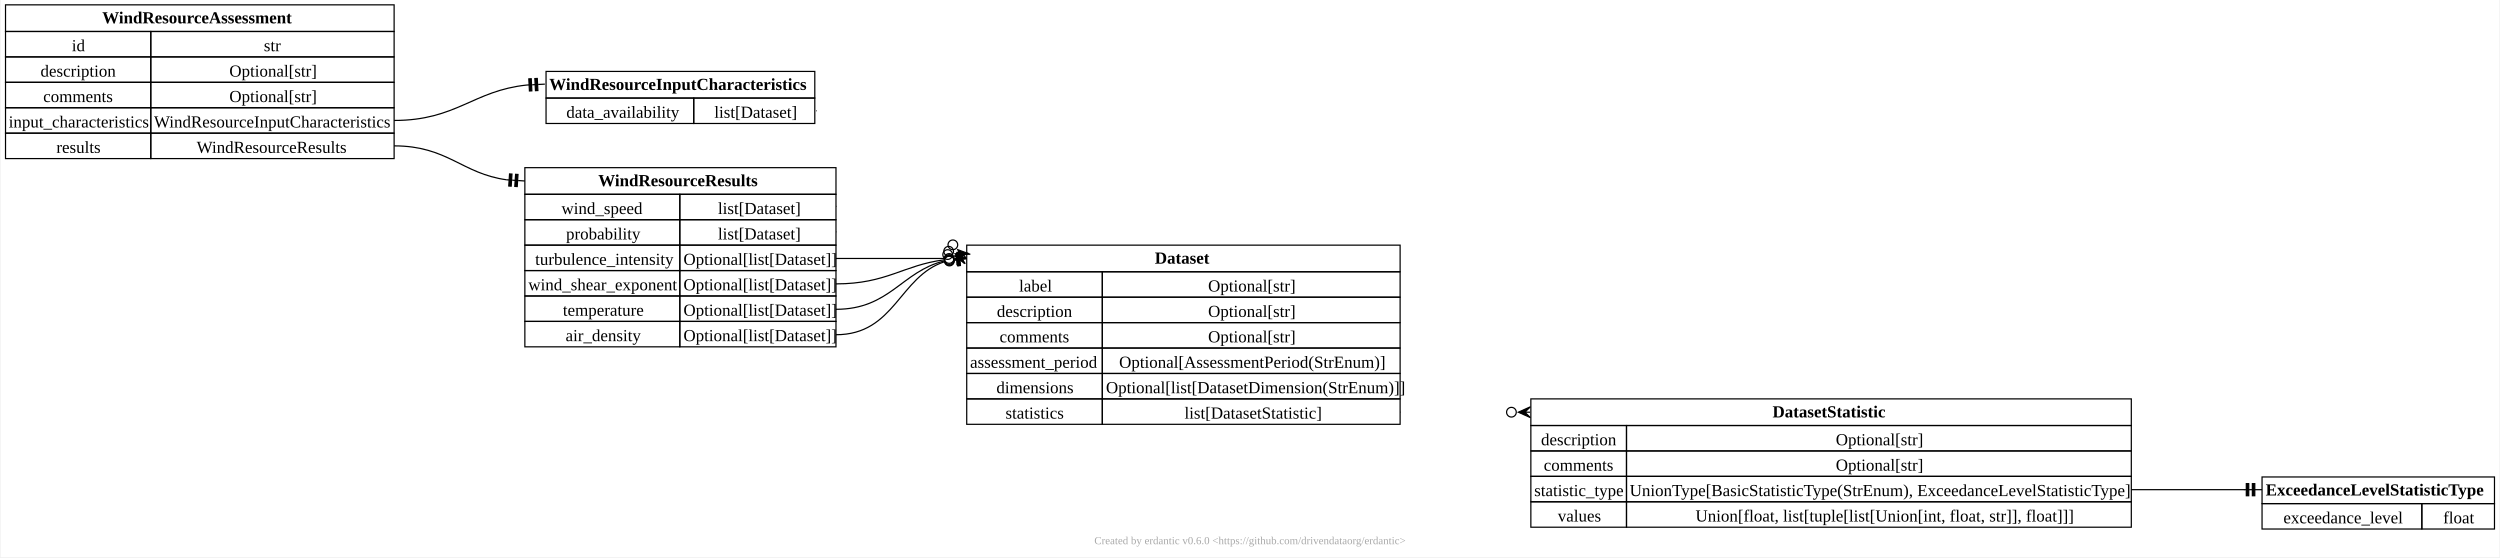
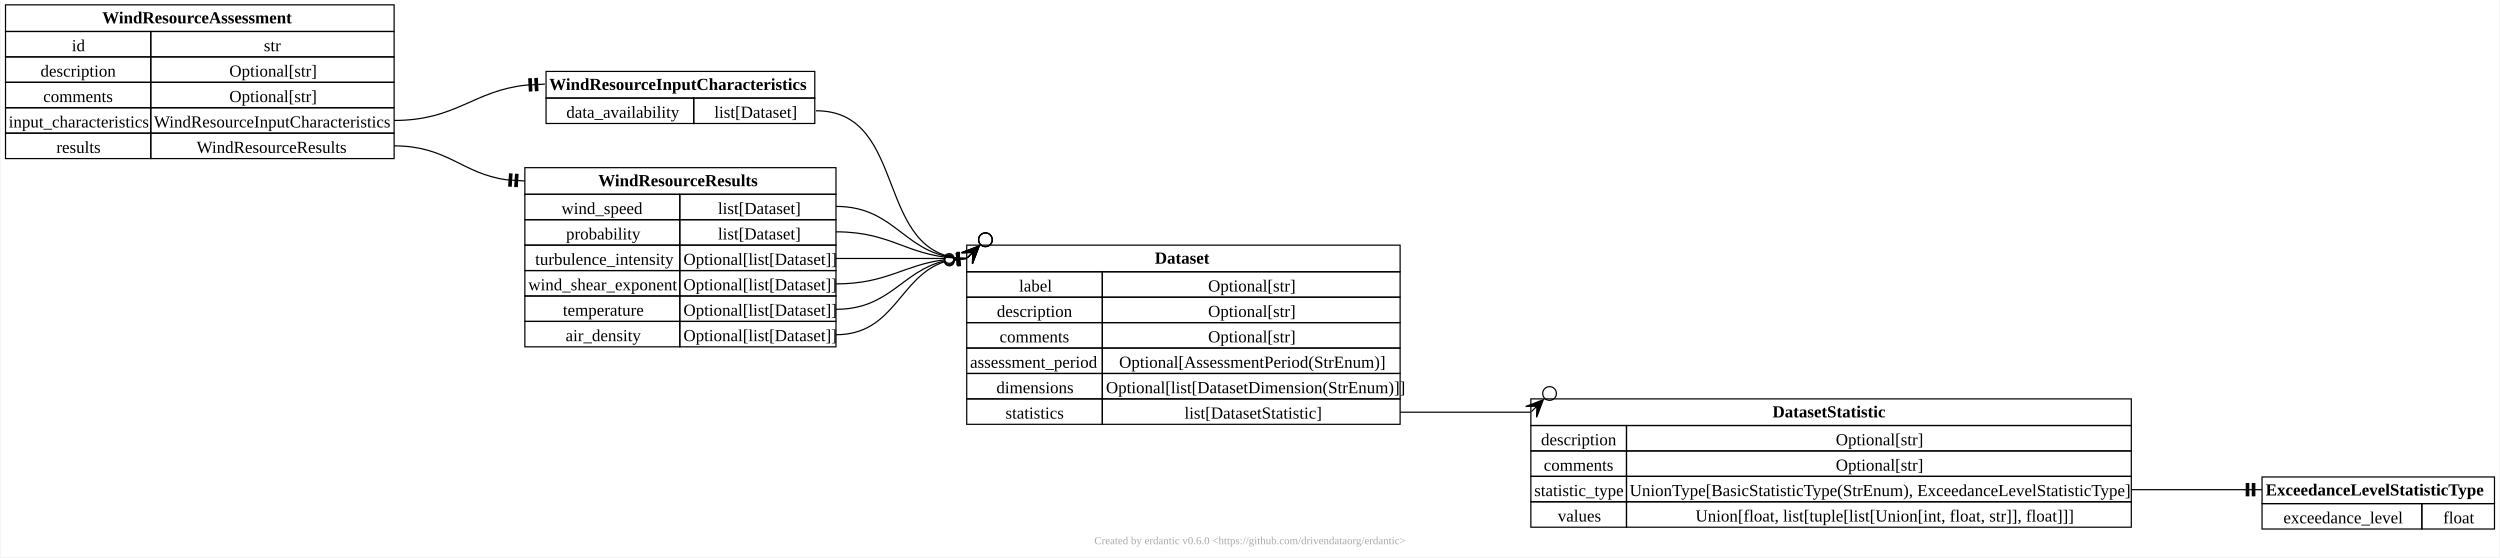
<svg xmlns="http://www.w3.org/2000/svg" xmlns:xlink="http://www.w3.org/1999/xlink" width="2064pt" height="460pt" viewBox="0.00 0.00 2064.00 460.25">
  <g id="graph0" class="graph" transform="scale(1 1) rotate(0) translate(4 456.25)">
    <polygon fill="white" stroke="none" points="-4,4 -4,-456.25 2060,-456.25 2060,4 -4,4" />
    <text text-anchor="middle" x="1028" y="-6.7" font-family="Times New Roman,serif" font-size="9.00" fill="#a8a8a8">Created by erdantic v0.6.0 &lt;https://github.com/drivendataorg/erdantic&gt;</text>
    <g id="node1" class="node">
      <g id="a_node1">
        <a xlink:title="eya_def_tools.data_models.dataset.Dataset&#10;&#10;Collection of labelled data for one specific quantity.&#10;&#10;The data is labelled by specifying dimensions and including&#10;coordinates along the dimensions for each data value.&#10;&#10;Attributes:&#10;    label (Optional[str]): Optional label of the dataset, which should not be empty if the field is included. Default is None.&#10;    description (Optional[str]): Optional description of the dataset, which should not be empty if the field is included. Default is None.&#10;    comments (Optional[str]): Optional comments on the dataset, which should not be empty if the field is included. Default is None.&#10;    assessment_period (Optional[AssessmentPeriod(StrEnum)]): Optional period of or in time that has been assessed and for which the dataset is applicable. This field is to be included only when relevant. Default is None.&#10;    dimensions (Optional[list[DatasetDimension(StrEnum)]]): Dimensions along which the dataset is binned. All statistics within the same dataset object must have the same dimensions. The dimensions must correspond to and be listed in the same order as the coordinates for the values of all statistics. A dataset without dimensions can only have a single value for each statistic. Default is None.&#10;    statistics (list[DatasetStatistic]): List of dataset statistic objects that each include data values for a specific statistic type. For example, there may be two statistics, one for mean values and one for standard deviation values.&#10;">
          <polygon fill="none" stroke="black" points="794,-231.75 794,-253.75 1152,-253.75 1152,-231.75 794,-231.75" />
          <text text-anchor="start" x="949.38" y="-238.45" font-family="Times New Roman,serif" font-weight="bold" font-size="14.00">Dataset</text>
          <polygon fill="none" stroke="black" points="794,-210.75 794,-231.75 906,-231.75 906,-210.75 794,-210.75" />
          <text text-anchor="start" x="837.25" y="-215.45" font-family="Times New Roman,serif" font-size="14.00">label</text>
          <polygon fill="none" stroke="black" points="906,-210.75 906,-231.75 1152,-231.75 1152,-210.75 906,-210.75" />
          <text text-anchor="start" x="993.38" y="-215.45" font-family="Times New Roman,serif" font-size="14.00">Optional[str]</text>
          <polygon fill="none" stroke="black" points="794,-189.75 794,-210.75 906,-210.75 906,-189.75 794,-189.75" />
          <text text-anchor="start" x="818.88" y="-194.45" font-family="Times New Roman,serif" font-size="14.00">description</text>
          <polygon fill="none" stroke="black" points="906,-189.75 906,-210.75 1152,-210.75 1152,-189.75 906,-189.75" />
          <text text-anchor="start" x="993.38" y="-194.45" font-family="Times New Roman,serif" font-size="14.00">Optional[str]</text>
          <polygon fill="none" stroke="black" points="794,-168.75 794,-189.75 906,-189.75 906,-168.75 794,-168.75" />
          <text text-anchor="start" x="821.12" y="-173.45" font-family="Times New Roman,serif" font-size="14.00">comments</text>
          <polygon fill="none" stroke="black" points="906,-168.75 906,-189.75 1152,-189.75 1152,-168.75 906,-168.75" />
          <text text-anchor="start" x="993.38" y="-173.45" font-family="Times New Roman,serif" font-size="14.00">Optional[str]</text>
          <polygon fill="none" stroke="black" points="794,-147.75 794,-168.75 906,-168.75 906,-147.75 794,-147.75" />
          <text text-anchor="start" x="796.75" y="-152.45" font-family="Times New Roman,serif" font-size="14.00">assessment_period</text>
          <polygon fill="none" stroke="black" points="906,-147.75 906,-168.75 1152,-168.75 1152,-147.75 906,-147.75" />
          <text text-anchor="start" x="919.88" y="-152.45" font-family="Times New Roman,serif" font-size="14.00">Optional[AssessmentPeriod(StrEnum)]</text>
          <polygon fill="none" stroke="black" points="794,-126.75 794,-147.75 906,-147.75 906,-126.75 794,-126.75" />
          <text text-anchor="start" x="818.5" y="-131.45" font-family="Times New Roman,serif" font-size="14.00">dimensions</text>
          <polygon fill="none" stroke="black" points="906,-126.75 906,-147.75 1152,-147.75 1152,-126.75 906,-126.75" />
          <text text-anchor="start" x="909" y="-131.45" font-family="Times New Roman,serif" font-size="14.00">Optional[list[DatasetDimension(StrEnum)]]</text>
          <polygon fill="none" stroke="black" points="794,-105.75 794,-126.75 906,-126.75 906,-105.75 794,-105.75" />
          <text text-anchor="start" x="826" y="-110.45" font-family="Times New Roman,serif" font-size="14.00">statistics</text>
          <polygon fill="none" stroke="black" points="906,-105.75 906,-126.75 1152,-126.75 1152,-105.75 906,-105.75" />
          <text text-anchor="start" x="973.88" y="-110.45" font-family="Times New Roman,serif" font-size="14.00">list[DatasetStatistic]</text>
        </a>
      </g>
    </g>
    <g id="node2" class="node">
      <g id="a_node2">
        <a xlink:title="eya_def_tools.data_models.dataset.DatasetStatistic&#10;&#10;Dataset values for one specific statistic type.&#10;&#10;Attributes:&#10;    description (Optional[str]): Optional description of the dataset statistic, which should not be empty if the field is included. Default is None.&#10;    comments (Optional[str]): Optional comments on the dataset statistic, which should not be empty if the field is included. Default is None.&#10;    statistic_type (UnionType[BasicStatisticType(StrEnum), ExceedanceLevelStatisticType]): Type of statistic that the component of the dataset contains. All values must correspond to this statistic. It can be either the string identifier of a basic statistic type (e.g. 'mean') or a specification of a probability of exceedance level.&#10;    values (Union[float, list[tuple[list[Union[int, float, str]], float]]]): Dataset value(s) as a single number or one or more values at coordinates. If more than one value is included the values must be represented together with coordinates. A single value can be included either with or without coordinates. The coordinates must correspond to and be listed the same order as the dimensions specified for the dataset.&#10;">
          <polygon fill="none" stroke="black" points="1260,-104.75 1260,-126.75 1756,-126.75 1756,-104.75 1260,-104.75" />
          <text text-anchor="start" x="1459.62" y="-111.45" font-family="Times New Roman,serif" font-weight="bold" font-size="14.00">DatasetStatistic</text>
          <polygon fill="none" stroke="black" points="1260,-83.75 1260,-104.75 1339,-104.75 1339,-83.75 1260,-83.75" />
          <text text-anchor="start" x="1268.38" y="-88.45" font-family="Times New Roman,serif" font-size="14.00">description</text>
          <polygon fill="none" stroke="black" points="1339,-83.75 1339,-104.75 1756,-104.75 1756,-83.75 1339,-83.75" />
          <text text-anchor="start" x="1511.88" y="-88.45" font-family="Times New Roman,serif" font-size="14.00">Optional[str]</text>
          <polygon fill="none" stroke="black" points="1260,-62.75 1260,-83.75 1339,-83.75 1339,-62.75 1260,-62.75" />
          <text text-anchor="start" x="1270.62" y="-67.45" font-family="Times New Roman,serif" font-size="14.00">comments</text>
          <polygon fill="none" stroke="black" points="1339,-62.75 1339,-83.75 1756,-83.75 1756,-62.75 1339,-62.75" />
          <text text-anchor="start" x="1511.88" y="-67.45" font-family="Times New Roman,serif" font-size="14.00">Optional[str]</text>
          <polygon fill="none" stroke="black" points="1260,-41.75 1260,-62.75 1339,-62.75 1339,-41.75 1260,-41.75" />
          <text text-anchor="start" x="1262.75" y="-46.45" font-family="Times New Roman,serif" font-size="14.00">statistic_type</text>
          <polygon fill="none" stroke="black" points="1339,-41.75 1339,-62.75 1756,-62.75 1756,-41.75 1339,-41.75" />
          <text text-anchor="start" x="1341.62" y="-46.45" font-family="Times New Roman,serif" font-size="14.00">UnionType[BasicStatisticType(StrEnum), ExceedanceLevelStatisticType]</text>
          <polygon fill="none" stroke="black" points="1260,-20.75 1260,-41.75 1339,-41.75 1339,-20.75 1260,-20.75" />
          <text text-anchor="start" x="1282.25" y="-25.45" font-family="Times New Roman,serif" font-size="14.00">values</text>
          <polygon fill="none" stroke="black" points="1339,-20.75 1339,-41.75 1756,-41.75 1756,-20.75 1339,-20.75" />
          <text text-anchor="start" x="1396" y="-25.45" font-family="Times New Roman,serif" font-size="14.00">Union[float, list[tuple[list[Union[int, float, str]], float]]]</text>
        </a>
      </g>
    </g>
    <g id="edge1" class="edge">
-       <path fill="none" stroke="black" d="M1152,-115.75C1152.09,-115.75 1152.19,-115.75 1152.28,-115.75" />
-       <polygon fill="black" stroke="black" points="1249.67,-115.75 1259.67,-120.25 1255,-115.75 1259.33,-115.75 1259.33,-115.75 1259.33,-115.75 1255,-115.75 1259.67,-111.25 1249.67,-115.75" />
-       <ellipse fill="none" stroke="black" cx="1243.95" cy="-115.75" rx="4" ry="4" />
+       <path fill="none" stroke="black" d="M1152,-115.75C1200,-115.75 1212,-115.75 1260,-115.75" />
+       <polygon fill="black" stroke="black" points="1270.24,-125.99 1264.74,-111.49 1265,-120.75 1260.47,-116.22 1260.47,-116.22 1260.47,-116.22 1265,-120.75 1255.74,-120.49 1270.24,-125.99" />
+       <ellipse fill="none" stroke="black" cx="1275.45" cy="-131.2" rx="5.66" ry="5.66" />
    </g>
    <g id="node3" class="node">
      <g id="a_node3">
        <a xlink:title="eya_def_tools.data_models.dataset.ExceedanceLevelStatisticType&#10;&#10;Probability of exceedance level statistic type.&#10;&#10;Attributes:&#10;    exceedance_level (float): The dimensionless probability of exceedance level (i.e. probability value between 0.0 and 1.0) of the statistic.&#10;">
          <polygon fill="none" stroke="black" points="1864,-40.25 1864,-62.25 2056,-62.25 2056,-40.25 1864,-40.25" />
          <text text-anchor="start" x="1867" y="-46.95" font-family="Times New Roman,serif" font-weight="bold" font-size="14.00">ExceedanceLevelStatisticType</text>
          <polygon fill="none" stroke="black" points="1864,-19.25 1864,-40.25 1996,-40.25 1996,-19.25 1864,-19.25" />
          <text text-anchor="start" x="1881.62" y="-23.95" font-family="Times New Roman,serif" font-size="14.00">exceedance_level</text>
          <polygon fill="none" stroke="black" points="1996,-19.25 1996,-40.25 2056,-40.25 2056,-19.25 1996,-19.25" />
          <text text-anchor="start" x="2013.62" y="-23.95" font-family="Times New Roman,serif" font-size="14.00">float</text>
        </a>
      </g>
    </g>
    <g id="edge2" class="edge">
      <path fill="none" stroke="black" d="M1756,-51.75C1798.75,-51.75 1812.94,-51.75 1849.45,-51.75" />
      <polyline fill="none" stroke="black" points="1864,-51.75 1859,-51.75" />
      <polygon fill="black" stroke="black" points="1858,-46.75 1858,-56.75 1856,-56.75 1856,-46.75 1858,-46.75" />
      <polyline fill="none" stroke="black" points="1859,-51.75 1854,-51.75" />
      <polygon fill="black" stroke="black" points="1853,-46.75 1853,-56.75 1851,-56.75 1851,-46.75 1853,-46.75" />
      <polyline fill="none" stroke="black" points="1854,-51.75 1849,-51.75" />
    </g>
    <g id="node4" class="node">
      <g id="a_node4">
        <a xlink:title="eya_def_tools.data_models.wind_resource.WindResourceAssessment&#10;&#10;Wind resource assessment at the measurement location(s).&#10;&#10;Attributes:&#10;    id (str): Unique ID of the wind resource assessment within the EYA DEF document, used to reference it from other parts of the document.&#10;    description (Optional[str]): Optional description of the wind resource assessment, which should not be empty if the field is included. Default is None.&#10;    comments (Optional[str]): Optional comments on the wind resource assessment, which should not be empty if the field is included. Default is None.&#10;    input_characteristics (WindResourceInputCharacteristics): Characteristics that describe the raw wind resource assessment input datasets.&#10;    results (WindResourceResults): Final results of the wind resource assessment at the measurement location(s). Results should generally be included at the primary measurement height and extrapolated to all assessed turbine hub heights at each measurement location, as relevant.&#10;">
          <polygon fill="none" stroke="black" points="0,-430.25 0,-452.25 321,-452.25 321,-430.25 0,-430.25" />
          <text text-anchor="start" x="79.88" y="-436.95" font-family="Times New Roman,serif" font-weight="bold" font-size="14.00">WindResourceAssessment</text>
          <polygon fill="none" stroke="black" points="0,-409.25 0,-430.25 120,-430.25 120,-409.25 0,-409.25" />
          <text text-anchor="start" x="54.75" y="-413.95" font-family="Times New Roman,serif" font-size="14.00">id</text>
          <polygon fill="none" stroke="black" points="120,-409.25 120,-430.25 321,-430.25 321,-409.25 120,-409.25" />
          <text text-anchor="start" x="213.38" y="-413.95" font-family="Times New Roman,serif" font-size="14.00">str</text>
          <polygon fill="none" stroke="black" points="0,-388.25 0,-409.25 120,-409.25 120,-388.25 0,-388.25" />
          <text text-anchor="start" x="28.88" y="-392.95" font-family="Times New Roman,serif" font-size="14.00">description</text>
          <polygon fill="none" stroke="black" points="120,-388.25 120,-409.25 321,-409.25 321,-388.25 120,-388.25" />
          <text text-anchor="start" x="184.88" y="-392.95" font-family="Times New Roman,serif" font-size="14.00">Optional[str]</text>
          <polygon fill="none" stroke="black" points="0,-367.25 0,-388.25 120,-388.25 120,-367.25 0,-367.25" />
          <text text-anchor="start" x="31.12" y="-371.95" font-family="Times New Roman,serif" font-size="14.00">comments</text>
          <polygon fill="none" stroke="black" points="120,-367.25 120,-388.25 321,-388.25 321,-367.25 120,-367.25" />
          <text text-anchor="start" x="184.88" y="-371.95" font-family="Times New Roman,serif" font-size="14.00">Optional[str]</text>
          <polygon fill="none" stroke="black" points="0,-346.25 0,-367.25 120,-367.25 120,-346.25 0,-346.25" />
          <text text-anchor="start" x="2.62" y="-350.95" font-family="Times New Roman,serif" font-size="14.00">input_characteristics</text>
          <polygon fill="none" stroke="black" points="120,-346.25 120,-367.25 321,-367.25 321,-346.25 120,-346.25" />
          <text text-anchor="start" x="122.62" y="-350.95" font-family="Times New Roman,serif" font-size="14.00">WindResourceInputCharacteristics</text>
          <polygon fill="none" stroke="black" points="0,-325.25 0,-346.25 120,-346.25 120,-325.25 0,-325.25" />
          <text text-anchor="start" x="42" y="-329.95" font-family="Times New Roman,serif" font-size="14.00">results</text>
          <polygon fill="none" stroke="black" points="120,-325.25 120,-346.25 321,-346.25 321,-325.25 120,-325.25" />
          <text text-anchor="start" x="157.88" y="-329.95" font-family="Times New Roman,serif" font-size="14.00">WindResourceResults</text>
        </a>
      </g>
    </g>
    <g id="node5" class="node">
      <g id="a_node5">
        <a xlink:title="eya_def_tools.data_models.wind_resource.WindResourceInputCharacteristics&#10;&#10;Characteristics of the raw wind resource assessment inputs.&#10;&#10;This schema covers details of the raw input datasets that are not&#10;covered under the metadata schemas for the measurement stations,&#10;reference meteorological datasets and reference operational winds.&#10;&#10;Attributes:&#10;    data_availability (list[Dataset]): Dimensionless raw data availability (also known as data recovery rate and data coverage) for the primary inputs to the wind resource assessment. The standard required dataset(s) should report data availability on a monthly basis, with dimensions 'wind_dataset_id', 'location_id' (where the wind dataset has more than one location, otherwise omitted), 'point_id', 'year' and 'month' (in that order) for datasets from wind measurement stations and meteorological reference sources; and dimensions 'reference_wind_farm_id', 'operational_dataset_id', 'variable_id' (where data availability is not identical across all relevant variables within the operational dataset, otherwise omitted), 'turbine_id' (for variables at the turbine level and where data availability is not identical across all turbines, otherwise omitted), 'year' and 'month' (in that order) for operational reference wind farm datasets. Additional datasets with other dimensions may be included optionally. The raw data availability is defined as the proportion of samples available in the raw dataset relative to the possible maximum amount of samples within a certain time frame (i.e. if no data were missing), before the author of the EYA has undertaken any data filtering. The raw dataset may include filtering inherent in the process of creating it, such a quality filtering implemented in the firmware of remote sensing devices (RSDs), and the raw data availability then describes the state of the dataset after such filtering has been applied.&#10;">
          <polygon fill="none" stroke="black" points="446.5,-375.25 446.5,-397.25 668.5,-397.25 668.5,-375.25 446.5,-375.25" />
          <text text-anchor="start" x="449.12" y="-381.95" font-family="Times New Roman,serif" font-weight="bold" font-size="14.00">WindResourceInputCharacteristics</text>
          <polygon fill="none" stroke="black" points="446.5,-354.25 446.5,-375.25 568.5,-375.25 568.5,-354.25 446.5,-354.25" />
          <text text-anchor="start" x="463.25" y="-358.95" font-family="Times New Roman,serif" font-size="14.00">data_availability</text>
          <polygon fill="none" stroke="black" points="568.5,-354.25 568.5,-375.25 668.5,-375.25 668.5,-354.25 568.5,-354.25" />
          <text text-anchor="start" x="585.5" y="-358.95" font-family="Times New Roman,serif" font-size="14.00">list[Dataset]</text>
        </a>
      </g>
    </g>
    <g id="edge3" class="edge">
      <path fill="none" stroke="black" d="M321,-356.75C372.58,-356.75 386.18,-381.39 430.64,-386.01" />
      <polyline fill="none" stroke="black" points="445.5,-386.75 440.51,-386.5" />
      <polygon fill="black" stroke="black" points="439.76,-381.46 439.26,-391.44 437.26,-391.35 437.76,-381.36 439.76,-381.46" />
      <polyline fill="none" stroke="black" points="440.51,-386.5 435.51,-386.25" />
      <polygon fill="black" stroke="black" points="434.76,-381.21 434.26,-391.2 432.27,-391.1 432.77,-381.11 434.76,-381.21" />
      <polyline fill="none" stroke="black" points="435.51,-386.25 430.52,-386" />
    </g>
    <g id="node6" class="node">
      <g id="a_node6">
        <a xlink:title="eya_def_tools.data_models.wind_resource.WindResourceResults&#10;&#10;Wind resource assessment results at measurement locations.&#10;&#10;Attributes:&#10;    wind_speed (list[Dataset]): Final long-term wind speed estimate(s) at the measurement location(s) in metre per second (m s-1). The dimensions of the first standard result dataset should be 'wind_dataset_id', 'location_id' (where the wind dataset has more than one location, otherwise omitted), and 'height' (in that order). Further results with other dimensions may be included optionally.&#10;    probability (list[Dataset]): Final long-term probability distribution estimates at the measurement location(s), as dimensionless values. The first standard result dataset should comprise the joint wind speed and direction probability distributions, with dimensions 'wind_dataset_id', 'location_id' (where the wind dataset has multiple locations, otherwise omitted), 'height', 'wind_speed' and 'wind_from_direction' (in that order). The wind speed coordinates should be 1.0 metre per second bins centered on whole numbers, with the first bin half the width (i.e. 0.25, 1.0, 2.0, 3.0, ...). The wind direction coordinates should be twelve 30.0 degree bins, with the the first bin centered at 0.0. Further results with other dimensions may be included optionally.&#10;    turbulence_intensity (Optional[list[Dataset]]): Final long-term turbulence intensity estimates at the measurement location(s), as dimensionless values. This field is optional since some measurement devices may lack meaningful turbulence measurements, but it should always be included when relevant turbulence data are available. The first standard result dataset should comprise the ambient turbulence intensity as a function of wind speed, with the dimensions 'wind_dataset_id', 'location_id' (where the wind dataset has more than one location, otherwise omitted), 'height' and 'wind_speed' (in that order). The wind speed coordinates should be 1.0 metre per second bins centered on whole numbers, with the first bin half the width (i.e. 0.25, 1.0, 2.0, 3.0, ...). Further results with other dimensions may also be included. Default is None.&#10;    wind_shear_exponent (Optional[list[Dataset]]): Final long-term power law wind shear exponent estimates at the measurement location(s). This field is optional since some wind measurement stations may only include a single measurement height, but it should always be included when relevant wind shear exponent data are available. The dimension(s) of the first standard result dataset should be 'wind_dataset_id' and 'location_id' (where the wind dataset has more than one location, otherwise omitted). Further results with other dimensions may also be included. Default is None.&#10;    temperature (Optional[list[Dataset]]): Final long-term temperature estimates at the measurement location(s) in degree C. This field is optional since some wind measurement stations may lack measurements of temperature, but it should always be included when relevant temperature data are available. The dimensions of the first standard result dataset should be 'wind_dataset_id', 'location_id' (where the wind dataset has more than one location, otherwise omitted), and 'height' (in that order). Further results with other dimensions may also be included. Default is None.&#10;    air_density (Optional[list[Dataset]]): Final long-term air density estimates at the measurement location(s) in kilogram per cubic metre. This field is optional since some wind measurement stations may lack measurements required to derive air density estimates, but it should always be included when relevant air density data are available. The dimensions of the first standard result dataset should be 'wind_dataset_id', 'location_id' (where the wind dataset has more than one location, otherwise omitted), and 'height' (in that order). Further results with other dimensions may also be included. Default is None.&#10;">
          <polygon fill="none" stroke="black" points="429,-295.75 429,-317.75 686,-317.75 686,-295.75 429,-295.75" />
          <text text-anchor="start" x="489.62" y="-302.45" font-family="Times New Roman,serif" font-weight="bold" font-size="14.00">WindResourceResults</text>
          <polygon fill="none" stroke="black" points="429,-274.75 429,-295.75 557,-295.75 557,-274.75 429,-274.75" />
          <text text-anchor="start" x="459.25" y="-279.45" font-family="Times New Roman,serif" font-size="14.00">wind_speed</text>
          <polygon fill="none" stroke="black" points="557,-274.75 557,-295.75 686,-295.75 686,-274.75 557,-274.75" />
          <text text-anchor="start" x="588.5" y="-279.45" font-family="Times New Roman,serif" font-size="14.00">list[Dataset]</text>
          <polygon fill="none" stroke="black" points="429,-253.75 429,-274.75 557,-274.75 557,-253.75 429,-253.75" />
          <text text-anchor="start" x="463" y="-258.45" font-family="Times New Roman,serif" font-size="14.00">probability</text>
          <polygon fill="none" stroke="black" points="557,-253.75 557,-274.75 686,-274.75 686,-253.75 557,-253.75" />
          <text text-anchor="start" x="588.5" y="-258.45" font-family="Times New Roman,serif" font-size="14.00">list[Dataset]</text>
          <polygon fill="none" stroke="black" points="429,-232.75 429,-253.75 557,-253.75 557,-232.75 429,-232.75" />
          <text text-anchor="start" x="437.5" y="-237.45" font-family="Times New Roman,serif" font-size="14.00">turbulence_intensity</text>
          <polygon fill="none" stroke="black" points="557,-232.75 557,-253.75 686,-253.75 686,-232.75 557,-232.75" />
          <text text-anchor="start" x="560" y="-237.45" font-family="Times New Roman,serif" font-size="14.00">Optional[list[Dataset]]</text>
          <polygon fill="none" stroke="black" points="429,-211.75 429,-232.75 557,-232.75 557,-211.75 429,-211.75" />
          <text text-anchor="start" x="431.88" y="-216.45" font-family="Times New Roman,serif" font-size="14.00">wind_shear_exponent</text>
          <polygon fill="none" stroke="black" points="557,-211.75 557,-232.75 686,-232.75 686,-211.75 557,-211.75" />
          <text text-anchor="start" x="560" y="-216.45" font-family="Times New Roman,serif" font-size="14.00">Optional[list[Dataset]]</text>
          <polygon fill="none" stroke="black" points="429,-190.75 429,-211.75 557,-211.75 557,-190.75 429,-190.75" />
          <text text-anchor="start" x="460.38" y="-195.45" font-family="Times New Roman,serif" font-size="14.00">temperature</text>
          <polygon fill="none" stroke="black" points="557,-190.75 557,-211.75 686,-211.75 686,-190.75 557,-190.75" />
          <text text-anchor="start" x="560" y="-195.45" font-family="Times New Roman,serif" font-size="14.00">Optional[list[Dataset]]</text>
          <polygon fill="none" stroke="black" points="429,-169.75 429,-190.75 557,-190.75 557,-169.75 429,-169.75" />
          <text text-anchor="start" x="462.62" y="-174.45" font-family="Times New Roman,serif" font-size="14.00">air_density</text>
          <polygon fill="none" stroke="black" points="557,-169.75 557,-190.75 686,-190.75 686,-169.75 557,-169.75" />
          <text text-anchor="start" x="560" y="-174.45" font-family="Times New Roman,serif" font-size="14.00">Optional[list[Dataset]]</text>
        </a>
      </g>
    </g>
    <g id="edge4" class="edge">
      <path fill="none" stroke="black" d="M321,-335.75C365.26,-335.75 376.93,-312.75 414.06,-307.71" />
      <polyline fill="none" stroke="black" points="429,-306.75 424.01,-307.07" />
      <polygon fill="black" stroke="black" points="422.69,-302.15 423.33,-312.13 421.34,-312.26 420.69,-302.28 422.69,-302.15" />
      <polyline fill="none" stroke="black" points="424.01,-307.07 419.02,-307.39" />
      <polygon fill="black" stroke="black" points="417.7,-302.47 418.35,-312.45 416.35,-312.58 415.7,-302.6 417.7,-302.47" />
      <polyline fill="none" stroke="black" points="419.02,-307.39 414.03,-307.72" />
    </g>
    <g id="edge5" class="edge">
-       <path fill="none" stroke="black" d="M669.5,-364.75C669.65,-364.75 669.8,-364.75 669.95,-364.75" />
-       <polygon fill="black" stroke="black" points="786.63,-250 796.92,-246.19 790.44,-246.26 793.52,-243.22 793.52,-243.22 793.52,-243.22 790.44,-246.26 790.61,-239.78 786.63,-250" />
-       <ellipse fill="none" stroke="black" cx="782.55" cy="-254.01" rx="4" ry="4" />
+       <path fill="none" stroke="black" d="M669.5,-364.75C746.97,-364.75 716.53,-242.75 794,-242.75" />
+       <polygon fill="black" stroke="black" points="804.24,-252.99 798.74,-238.49 799,-247.75 794.47,-243.22 794.47,-243.22 794.47,-243.22 799,-247.75 789.74,-247.49 804.24,-252.99" />
+       <ellipse fill="none" stroke="black" cx="809.45" cy="-258.2" rx="5.66" ry="5.66" />
    </g>
    <g id="edge6" class="edge">
-       <path fill="none" stroke="black" d="M686,-285.75C686.1,-285.75 686.2,-285.75 686.3,-285.75" />
-       <polygon fill="black" stroke="black" points="784.4,-246.58 795.36,-247.05 789.36,-244.6 793.38,-243 793.38,-243 793.38,-243 789.36,-244.6 792.02,-238.69 784.4,-246.58" />
-       <ellipse fill="none" stroke="black" cx="779.09" cy="-248.7" rx="4" ry="4" />
+       <path fill="none" stroke="black" d="M686,-285.75C737.66,-285.75 742.34,-242.75 794,-242.75" />
+       <polygon fill="black" stroke="black" points="804.24,-252.99 798.74,-238.49 799,-247.75 794.47,-243.22 794.47,-243.22 794.47,-243.22 799,-247.75 789.74,-247.49 804.24,-252.99" />
+       <ellipse fill="none" stroke="black" cx="809.45" cy="-258.2" rx="5.66" ry="5.66" />
    </g>
    <g id="edge7" class="edge">
-       <path fill="none" stroke="black" d="M686,-264.75C686.1,-264.75 686.19,-264.75 686.29,-264.75" />
-       <polygon fill="black" stroke="black" points="783.87,-244.82 794.57,-247.23 789.1,-243.75 793.34,-242.88 793.34,-242.88 793.34,-242.88 789.1,-243.75 792.77,-238.41 783.87,-244.82" />
-       <ellipse fill="none" stroke="black" cx="778.27" cy="-245.96" rx="4" ry="4" />
+       <path fill="none" stroke="black" d="M686,-264.75C734.99,-264.75 745.01,-242.75 794,-242.75" />
+       <polygon fill="black" stroke="black" points="804.24,-252.99 798.74,-238.49 799,-247.75 794.47,-243.22 794.47,-243.22 794.47,-243.22 799,-247.75 789.74,-247.49 804.24,-252.99" />
+       <ellipse fill="none" stroke="black" cx="809.45" cy="-258.2" rx="5.66" ry="5.66" />
    </g>
    <g id="edge8" class="edge">
      <path fill="none" stroke="black" d="M686,-242.75C727.06,-242.75 741.78,-242.75 775.23,-242.75" />
      <polyline fill="none" stroke="black" points="794,-242.75 789,-242.75" />
      <polygon fill="black" stroke="black" points="788,-237.75 788,-247.75 786,-247.75 786,-237.75 788,-237.75" />
      <polyline fill="none" stroke="black" points="789,-242.75 784,-242.75" />
      <ellipse fill="none" stroke="black" cx="779.5" cy="-242.75" rx="4" ry="4" />
    </g>
    <g id="edge9" class="edge">
      <path fill="none" stroke="black" d="M686,-221.75C728.02,-221.75 741.47,-237.26 775.45,-241.62" />
      <polyline fill="none" stroke="black" points="794,-242.75 789.01,-242.45" />
      <polygon fill="black" stroke="black" points="788.31,-237.39 787.71,-247.38 785.71,-247.25 786.32,-237.27 788.31,-237.39" />
      <polyline fill="none" stroke="black" points="789.01,-242.45 784.02,-242.14" />
      <ellipse fill="none" stroke="black" cx="779.53" cy="-241.87" rx="4" ry="4" />
    </g>
    <g id="edge10" class="edge">
      <path fill="none" stroke="black" d="M686,-200.75C730.46,-200.75 740.26,-232.05 775.25,-240.61" />
      <polyline fill="none" stroke="black" points="794,-242.75 789.03,-242.18" />
      <polygon fill="black" stroke="black" points="788.61,-237.1 787.47,-247.04 785.48,-246.81 786.62,-236.87 788.61,-237.1" />
      <polyline fill="none" stroke="black" points="789.03,-242.18 784.06,-241.62" />
      <ellipse fill="none" stroke="black" cx="779.59" cy="-241.11" rx="4" ry="4" />
    </g>
    <g id="edge11" class="edge">
      <path fill="none" stroke="black" d="M686,-179.75C734.62,-179.75 738.3,-227.98 775.68,-240.04" />
      <polyline fill="none" stroke="black" points="794,-242.75 789.05,-242.02" />
      <polygon fill="black" stroke="black" points="788.8,-236.93 787.33,-246.82 785.35,-246.53 786.82,-236.63 788.8,-236.93" />
      <polyline fill="none" stroke="black" points="789.05,-242.02 784.11,-241.29" />
      <ellipse fill="none" stroke="black" cx="779.66" cy="-240.63" rx="4" ry="4" />
    </g>
  </g>
</svg>
